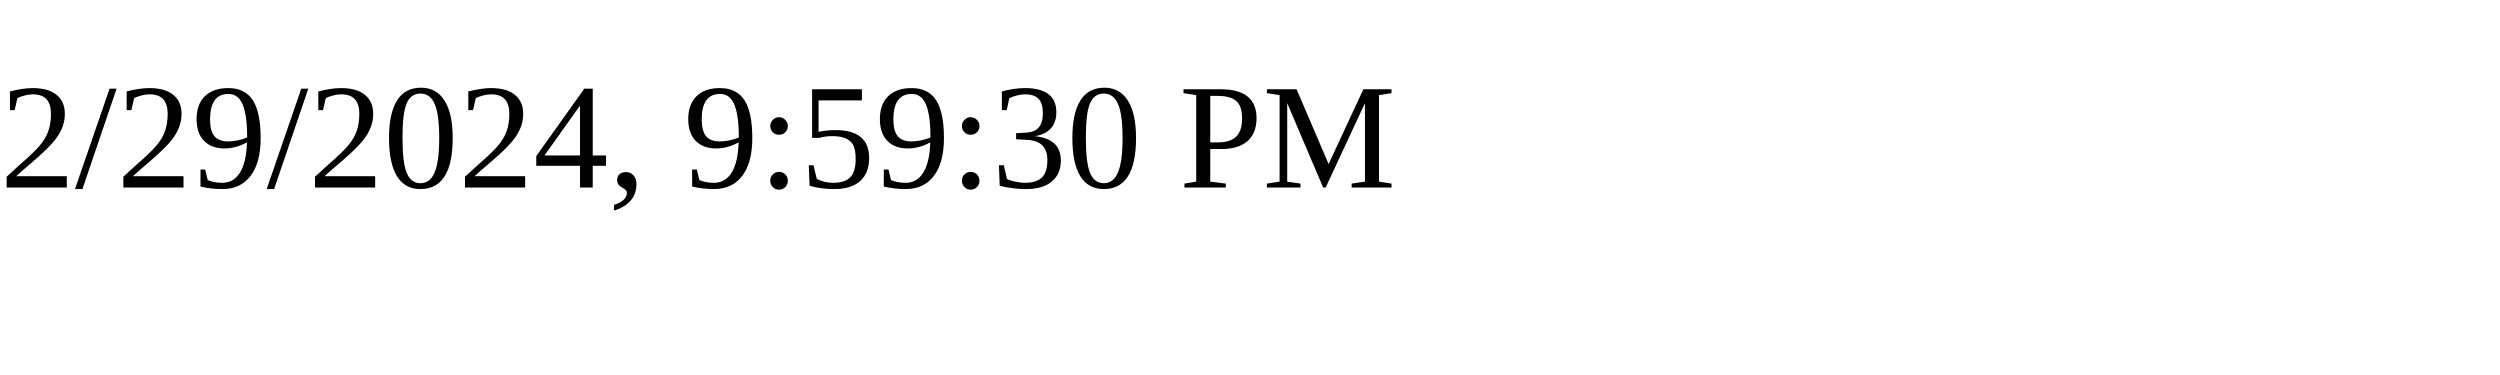
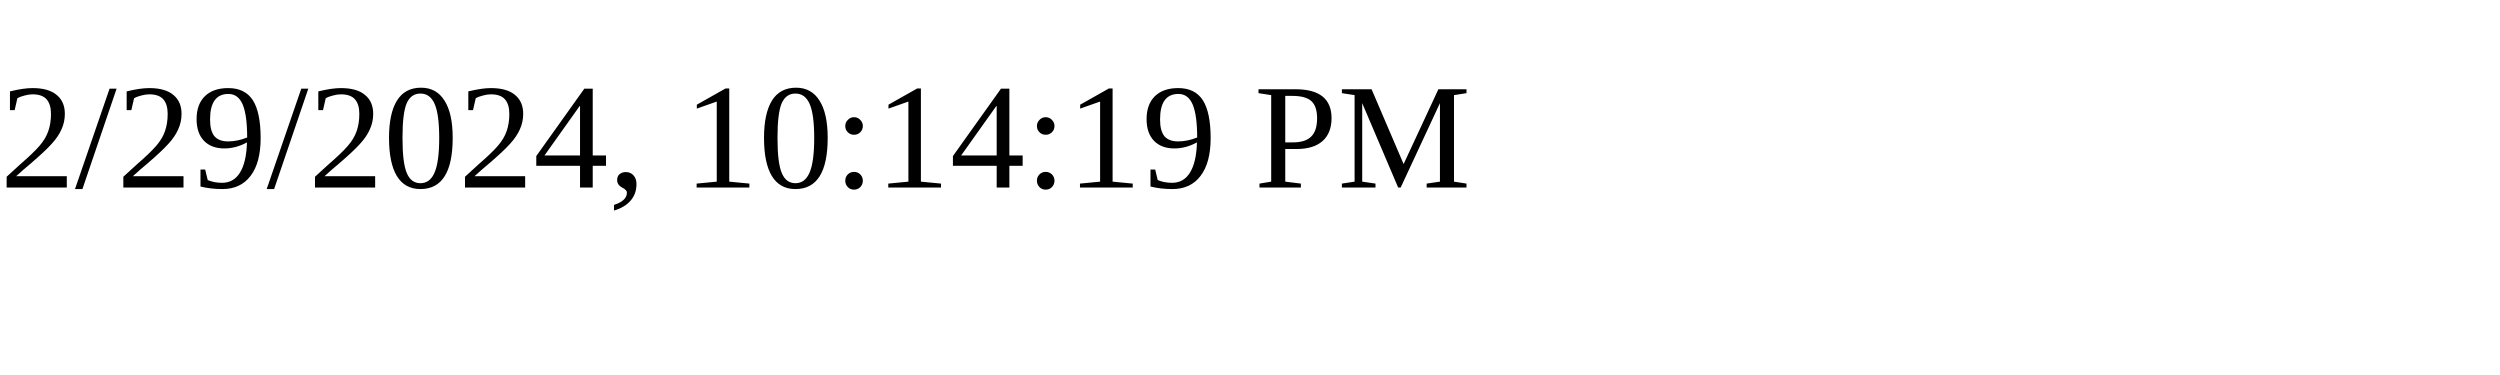
<svg xmlns="http://www.w3.org/2000/svg" height="30" width="200">
-   <text x="0" y="15">2/29/2024, 9:59:30 PM</text>
+   <text x="0" y="15">2/29/2024, 10:14:19 PM</text>
</svg>
